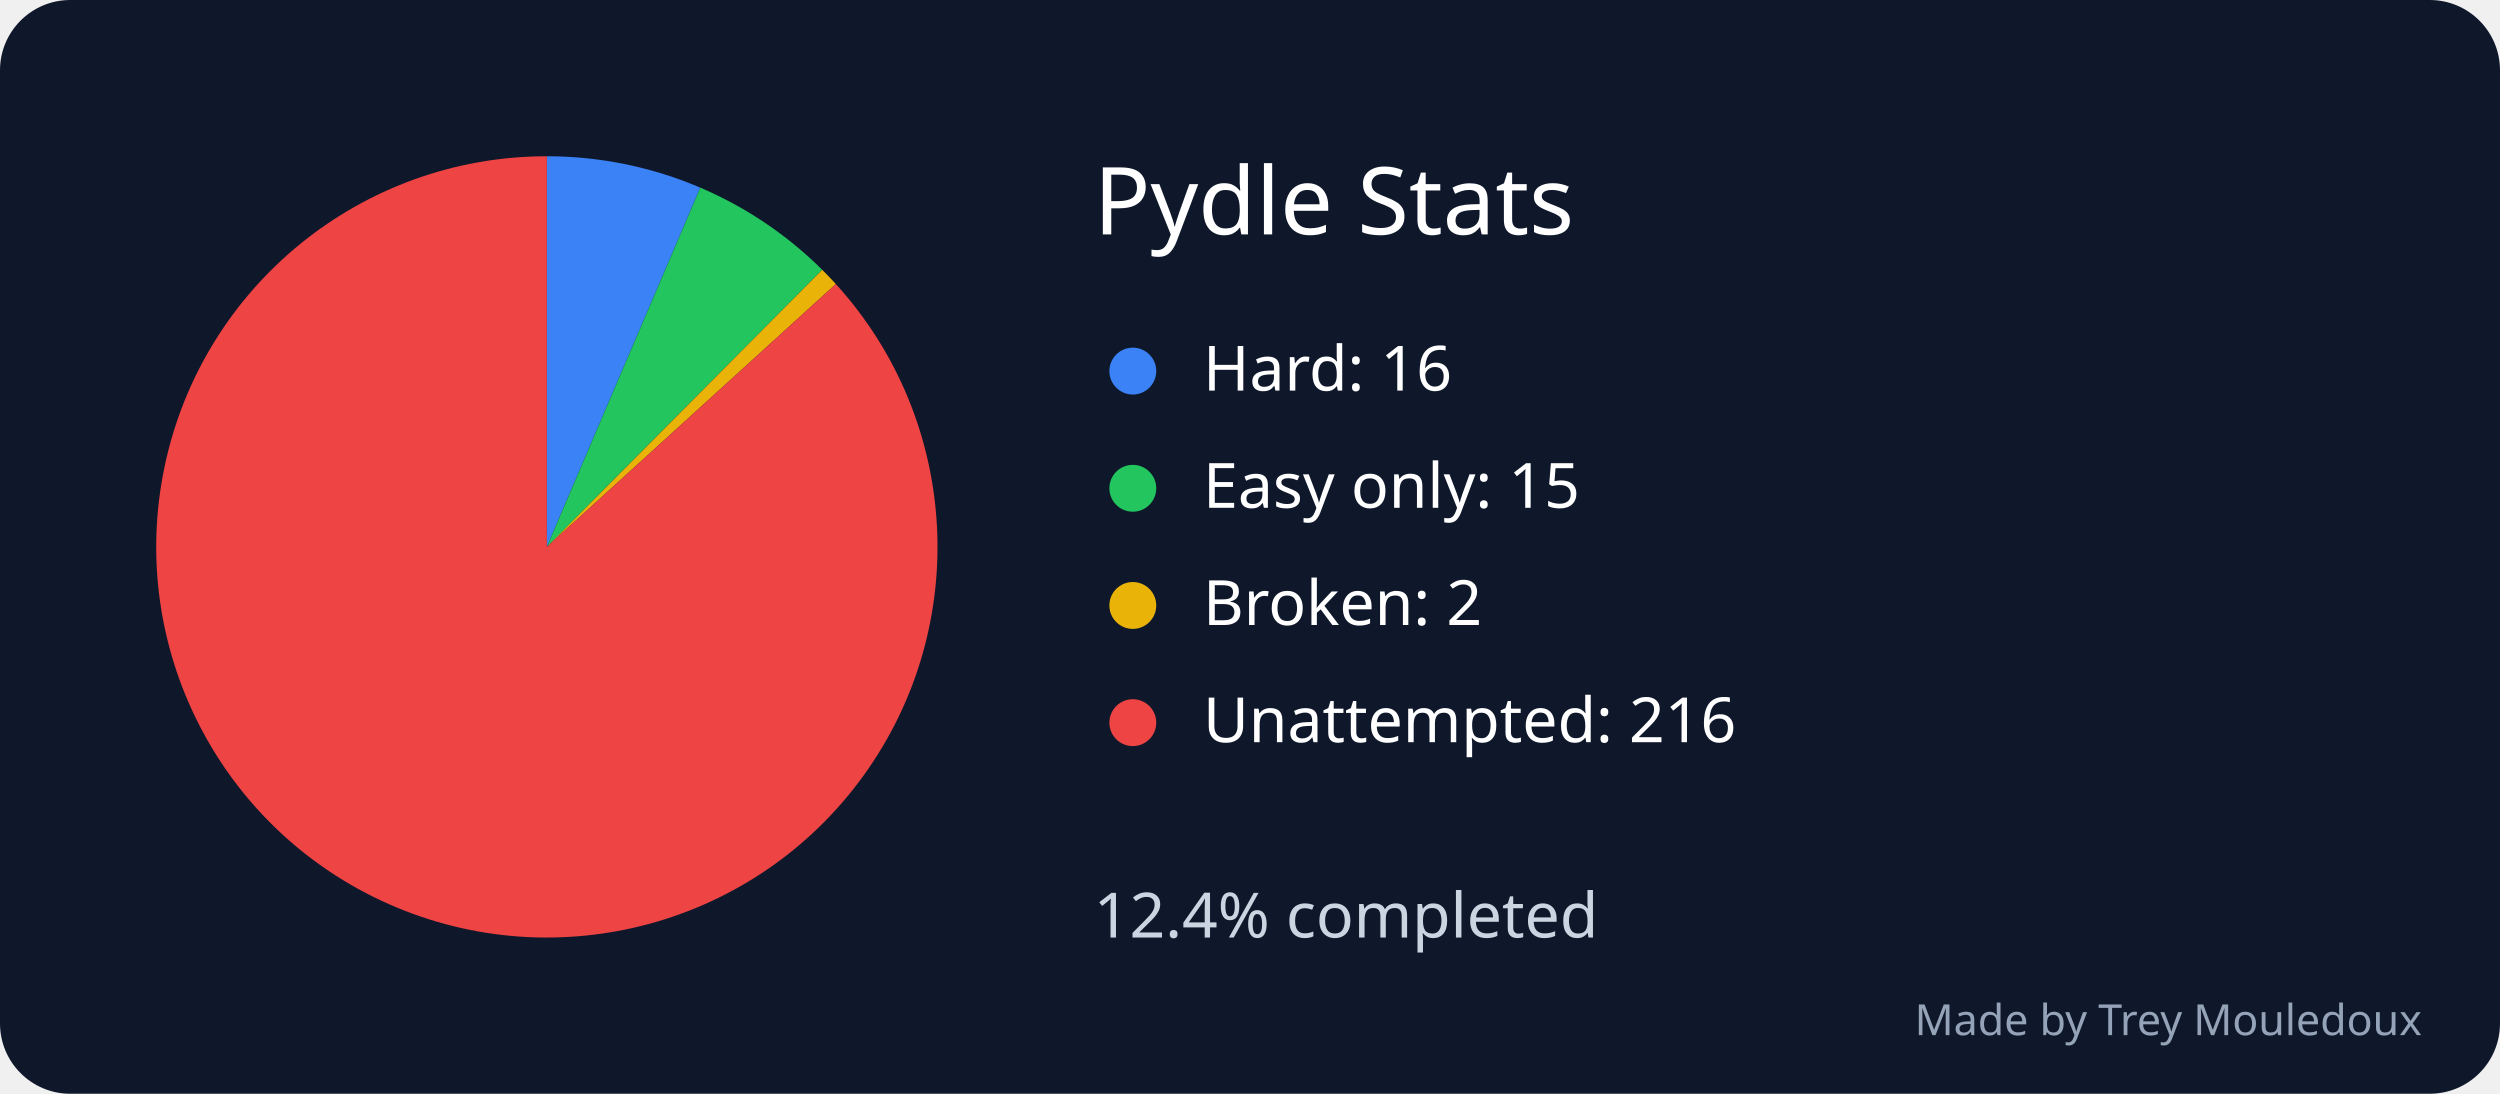
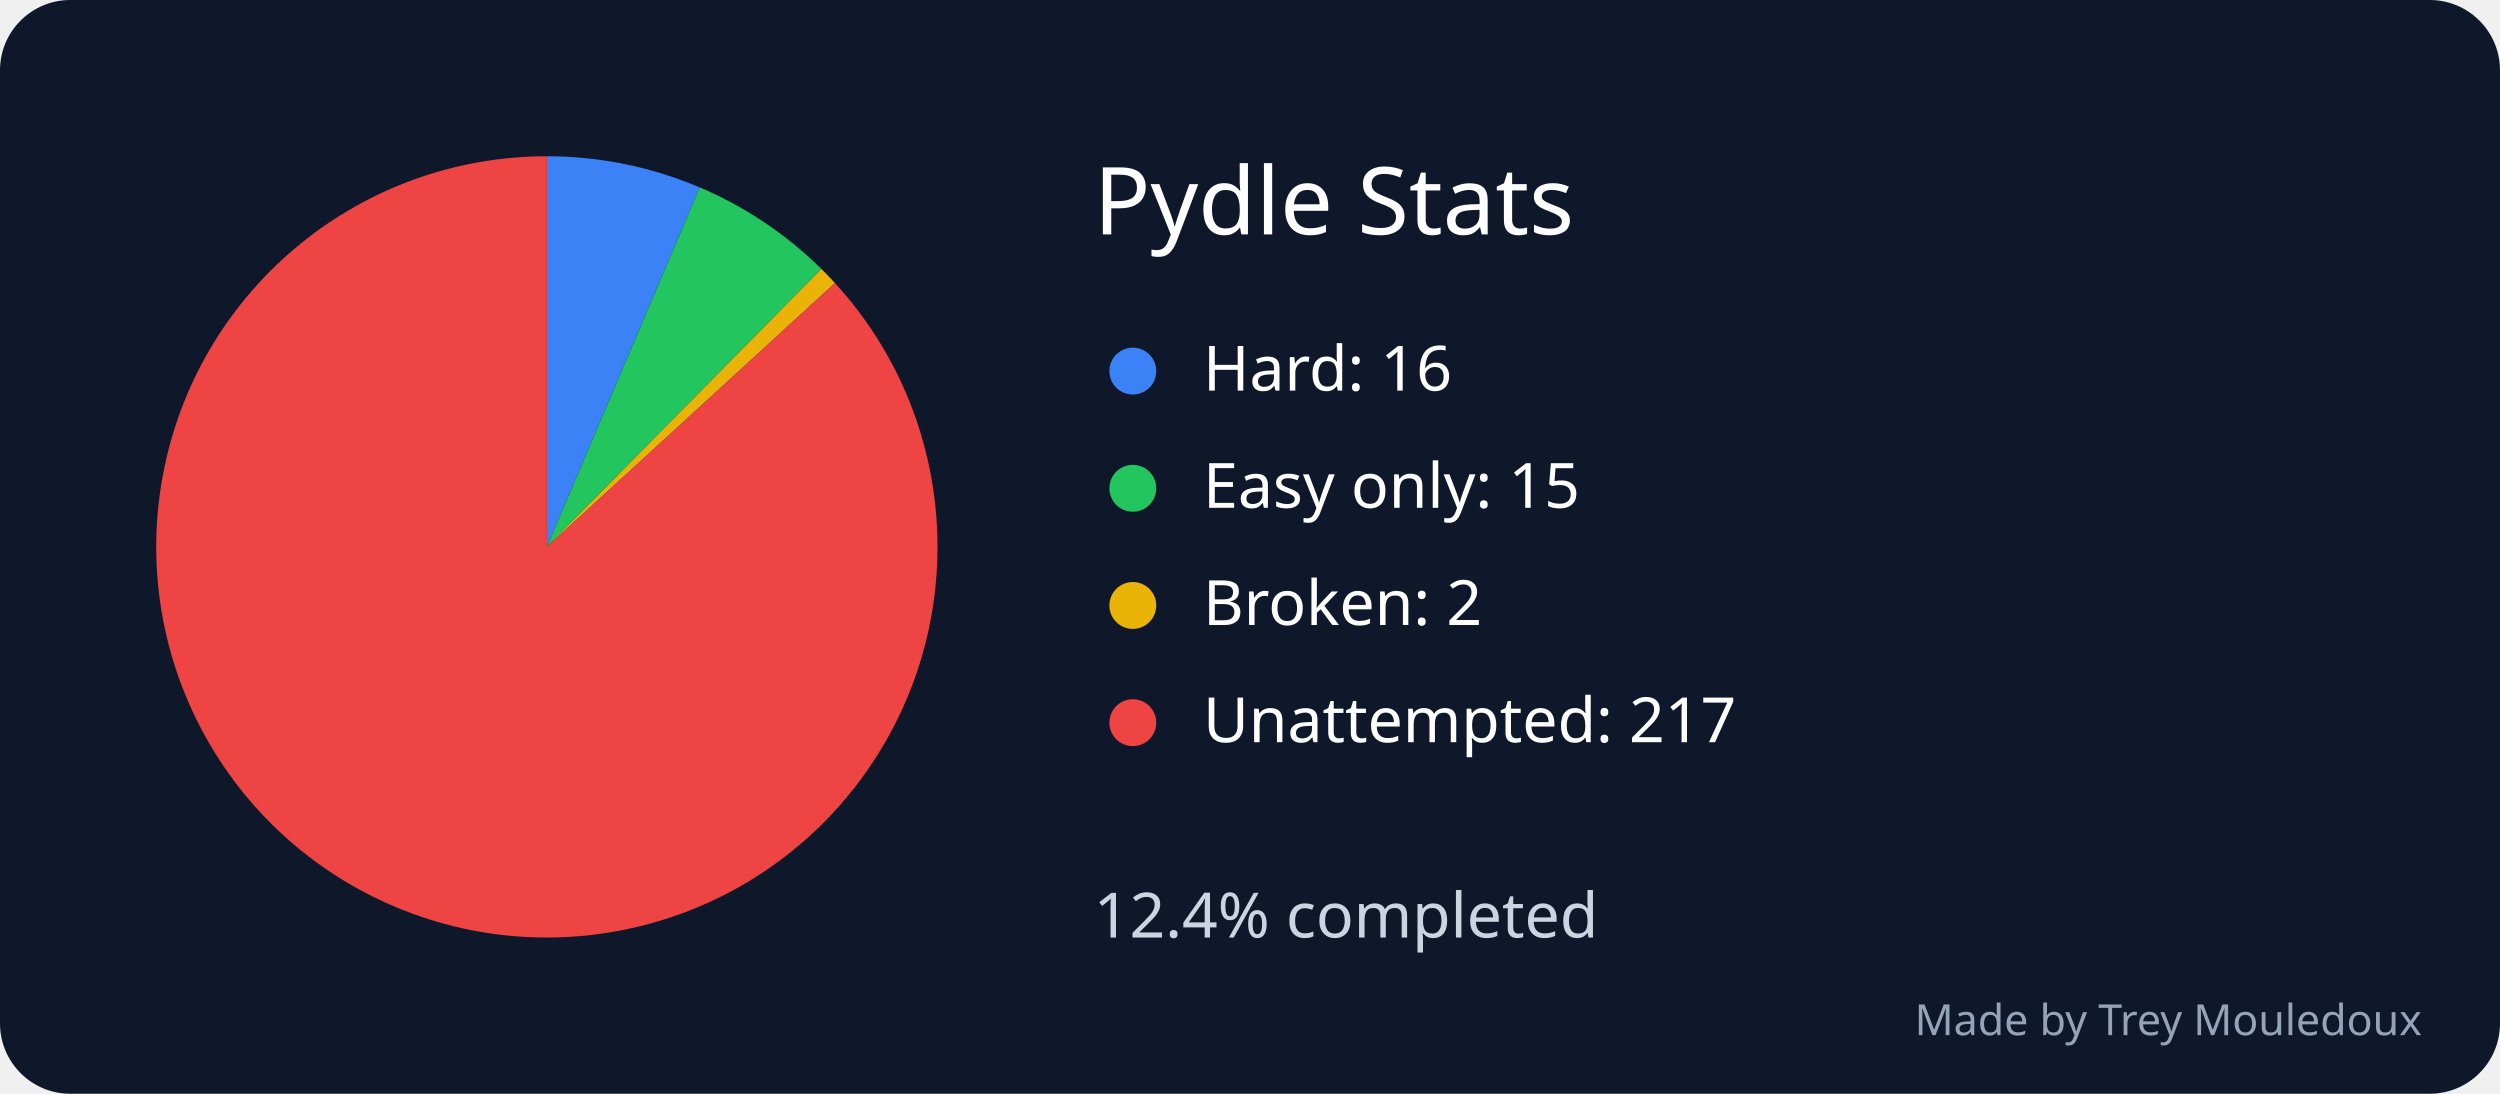
<svg xmlns="http://www.w3.org/2000/svg" width="640" height="280" viewBox="0 0 640 280" role="img" aria-labelledby="title desc">
  <rect width="640" height="280" rx="18" fill="#0f172a" />
  <text x="280" y="60" font-family="sans-serif" font-size="24" fill="white">Pydle Stats</text>
-   <path d="M 140 140 L 140 40 A 100 100 0 0 1 179.286 48.04 Z" fill="#3b82f6" />
+   <path d="M 140 140 L 140 40 A 100 100 0 0 1 179.137 47.977 Z" fill="#3b82f6" />
  <circle cx="290" cy="95" r="6" fill="#3b82f6" />
  <text x="308" y="100" font-family="sans-serif" font-size="16" fill="white">Hard: 16</text>
-   <path d="M 140 140 L 179.286 48.04 A 100 100 0 0 1 210.487 69.067 Z" fill="#22c55e" />
+   <path d="M 140 140 L 179.137 47.977 A 100 100 0 0 1 210.265 68.846 Z" fill="#22c55e" />
  <circle cx="290" cy="125" r="6" fill="#22c55e" />
  <text x="308" y="130" font-family="sans-serif" font-size="16" fill="white">Easy only: 15</text>
-   <path d="M 140 140 L 210.487 69.067 A 100 100 0 0 1 213.976 72.713 Z" fill="#eab308" />
+   <path d="M 140 140 L 210.265 68.846 A 100 100 0 0 1 213.751 72.467 Z" fill="#eab308" />
  <circle cx="290" cy="155" r="6" fill="#eab308" />
  <text x="308" y="160" font-family="sans-serif" font-size="16" fill="white">Broken: 2</text>
-   <path d="M 140 140 L 213.976 72.713 A 100 100 0 1 1 140 40 Z" fill="#ef4444" />
+   <path d="M 140 140 L 213.751 72.467 A 100 100 0 1 1 140 40 Z" fill="#ef4444" />
  <circle cx="290" cy="185" r="6" fill="#ef4444" />
-   <text x="308" y="190" font-family="sans-serif" font-size="16" fill="white">Unattempted: 216</text>
+   <text x="308" y="190" font-family="sans-serif" font-size="16" fill="white">Unattempted: 217</text>
  <text x="280" y="240" font-family="sans-serif" font-size="16" fill="#cbd5e1">12.4% completed</text>
  <text x="620" y="265" text-anchor="end" font-family="sans-serif" font-size="11" fill="#94a3b8">Made by Trey Mouledoux</text>
</svg>
